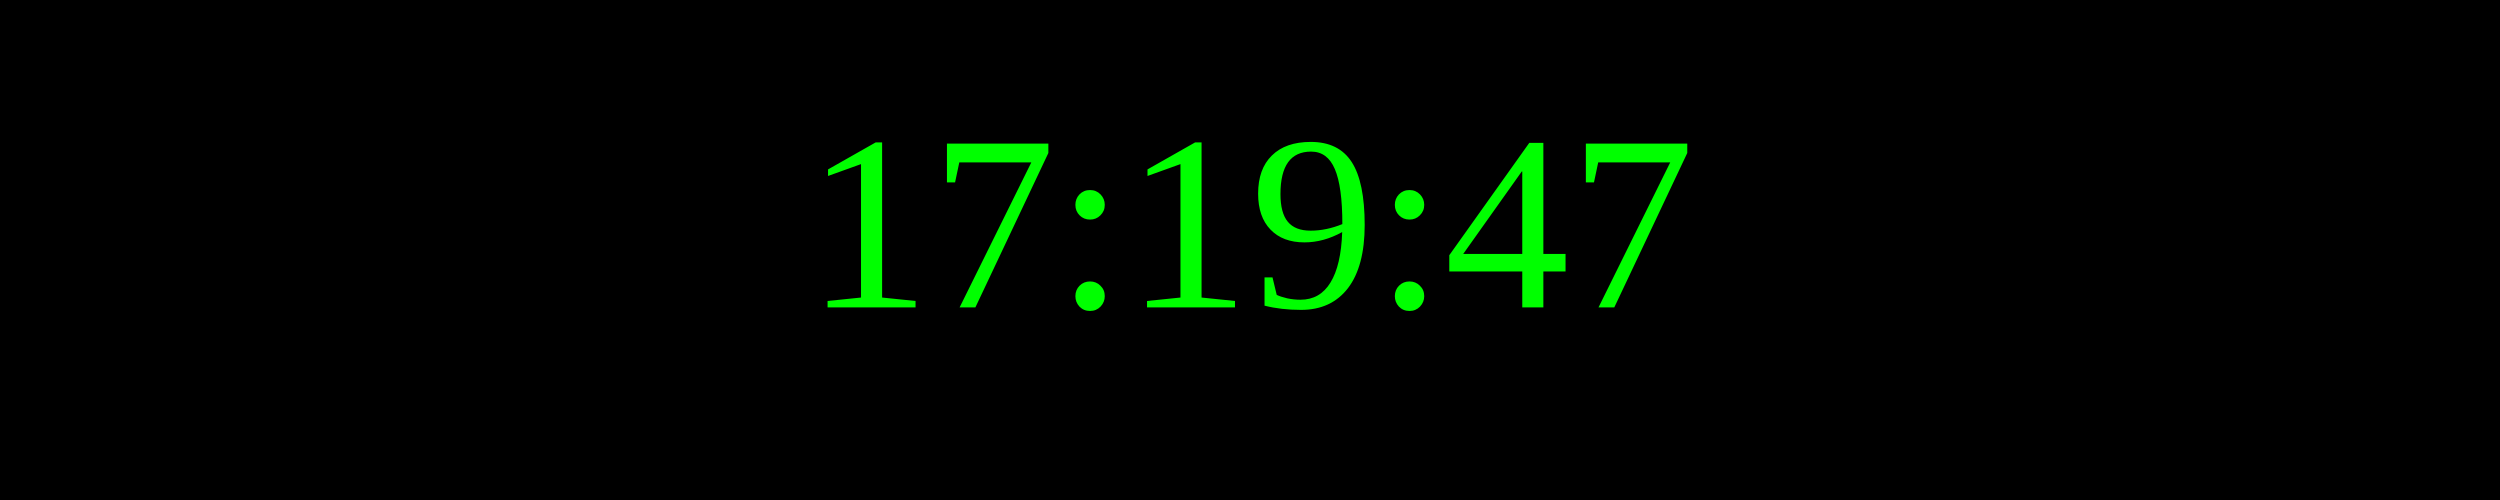
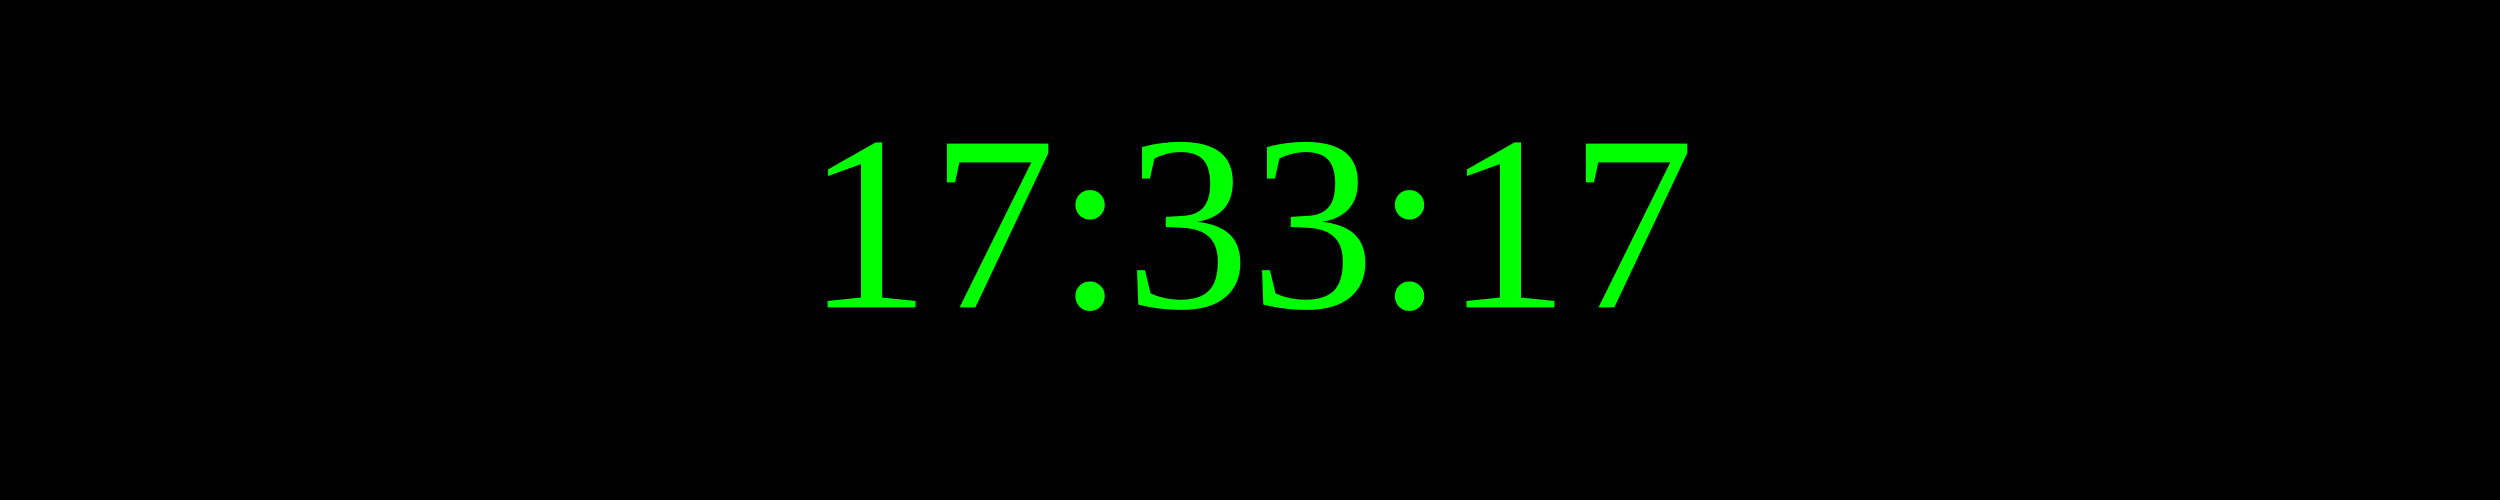
<svg xmlns="http://www.w3.org/2000/svg" width="250" height="50">
  <rect width="100%" height="100%" fill="black" />
  <text x="50%" y="50%" font-size="25" fill="lime" text-anchor="middle" dominant-baseline="middle">
- 17:19:47
+ 17:33:17
</text>
</svg>
